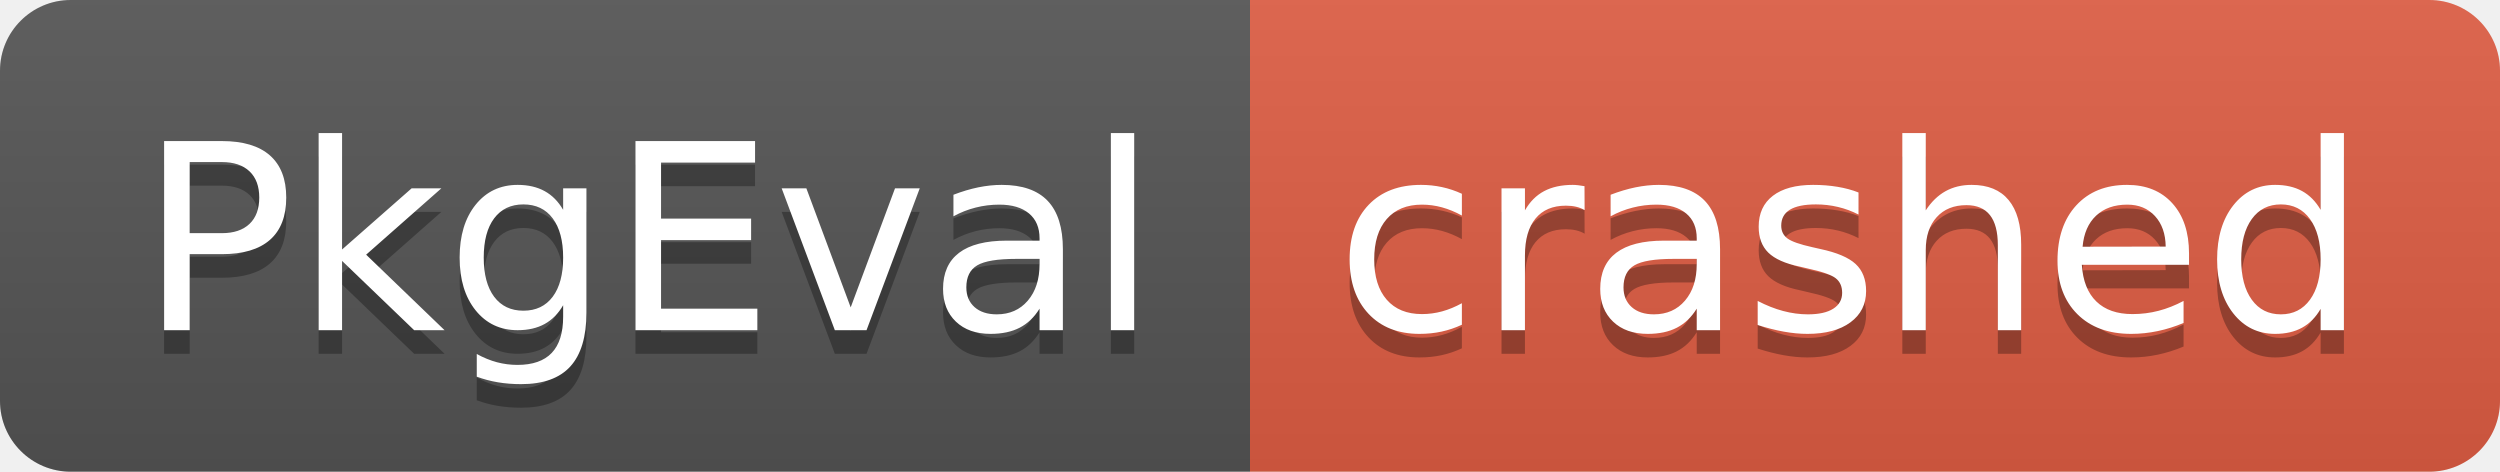
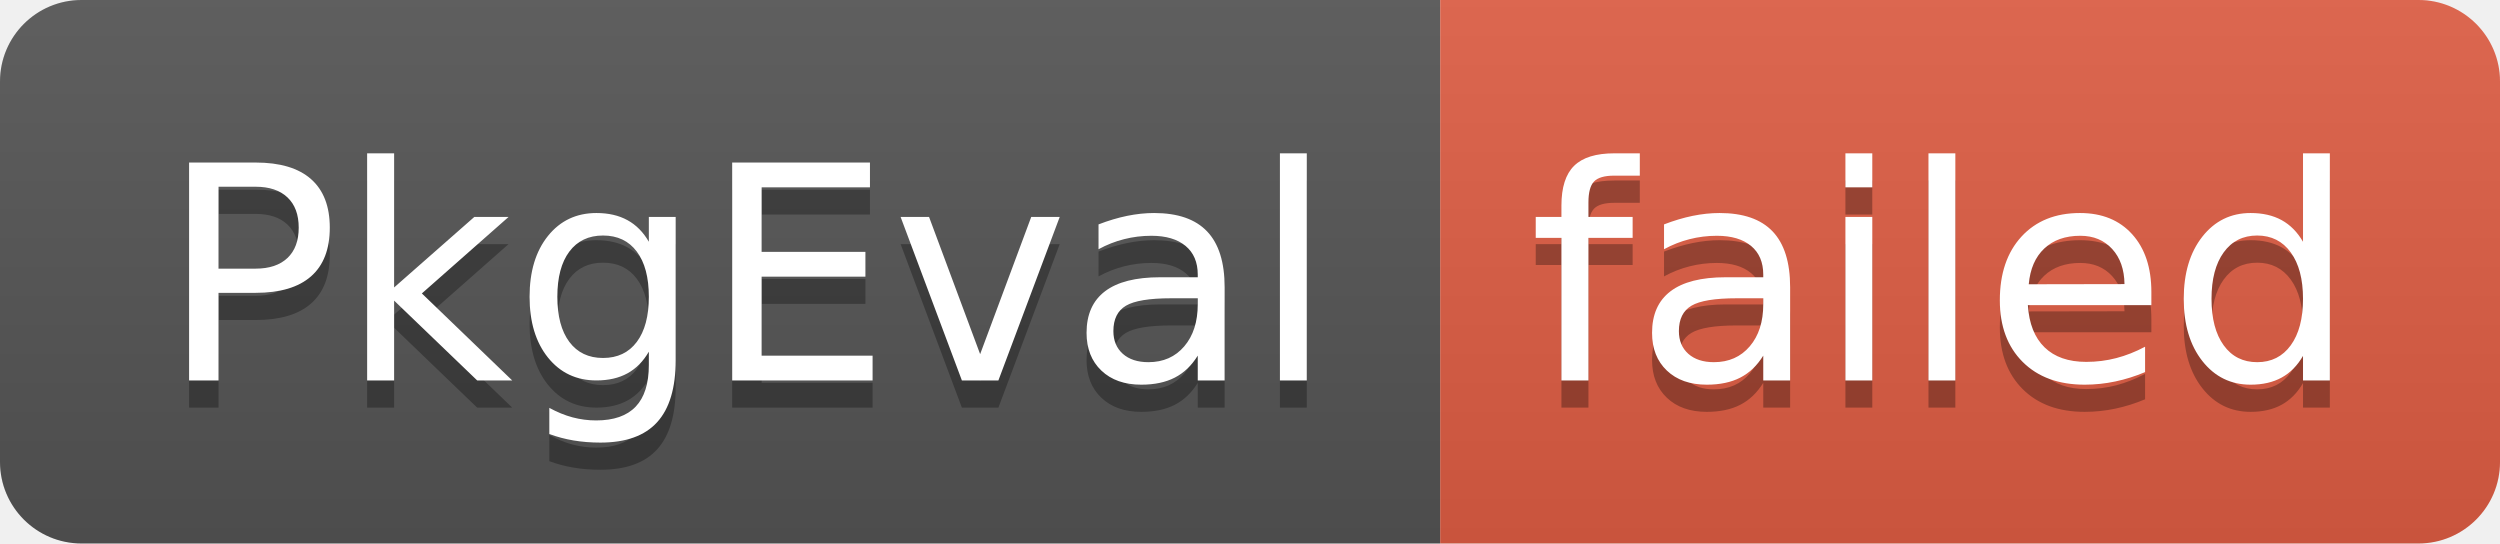
- <svg xmlns="http://www.w3.org/2000/svg" width="106" height="20" role="img" aria-label="PkgEval: crashed">
+ <svg xmlns="http://www.w3.org/2000/svg" width="92" height="20" role="img" aria-label="PkgEval: failed">
  <linearGradient id="s" x2="0" y2="100%">
    <stop offset="0" stop-color="#bbb" stop-opacity=".1" />
    <stop offset="1" stop-opacity=".1" />
  </linearGradient>
  <clipPath id="r">
-     <rect width="106" height="20" rx="3" fill="#fff" />
+     <rect width="92" height="20" rx="3" fill="#fff" />
  </clipPath>
  <g clip-path="url(#r)">
    <rect width="53" height="20" fill="#555" />
-     <rect x="53" width="53" height="20" fill="#e05d44" />
-     <rect width="106" height="20" fill="url(#s)" />
+     <rect x="53" width="39" height="20" fill="#e05d44" />
+     <rect width="92" height="20" fill="url(#s)" />
  </g>
  <g fill="#fff" text-anchor="middle" font-family="Verdana,Geneva,DejaVu Sans,sans-serif" text-rendering="geometricPrecision" font-size="110">
    <text aria-hidden="true" x="275" y="150" fill="#010101" fill-opacity=".3" transform="scale(.1)" textLength="430">PkgEval</text>
    <text x="275" y="140" transform="scale(.1)" fill="#fff" textLength="430">PkgEval</text>
-     <text aria-hidden="true" x="785" y="150" fill="#010101" fill-opacity=".3" transform="scale(.1)" textLength="430">crashed</text>
-     <text x="785" y="140" transform="scale(.1)" fill="#fff" textLength="430">crashed</text>
+     <text aria-hidden="true" x="715" y="150" fill="#010101" fill-opacity=".3" transform="scale(.1)" textLength="290">failed</text>
+     <text x="715" y="140" transform="scale(.1)" fill="#fff" textLength="290">failed</text>
  </g>
</svg>
